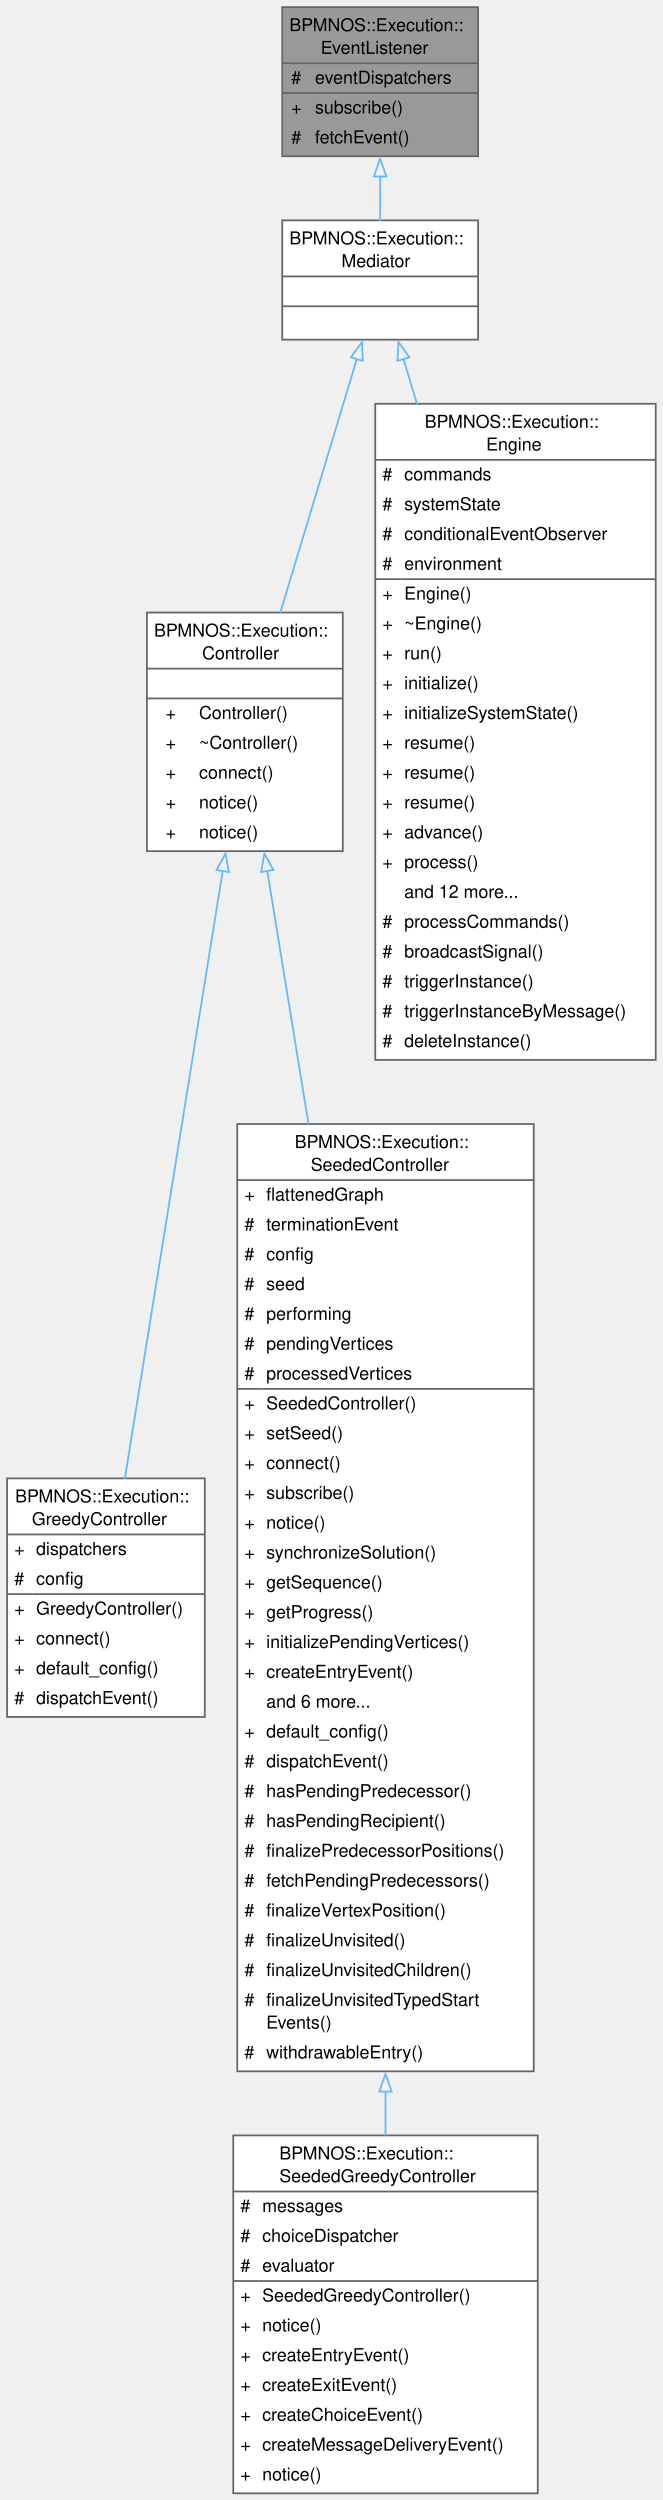
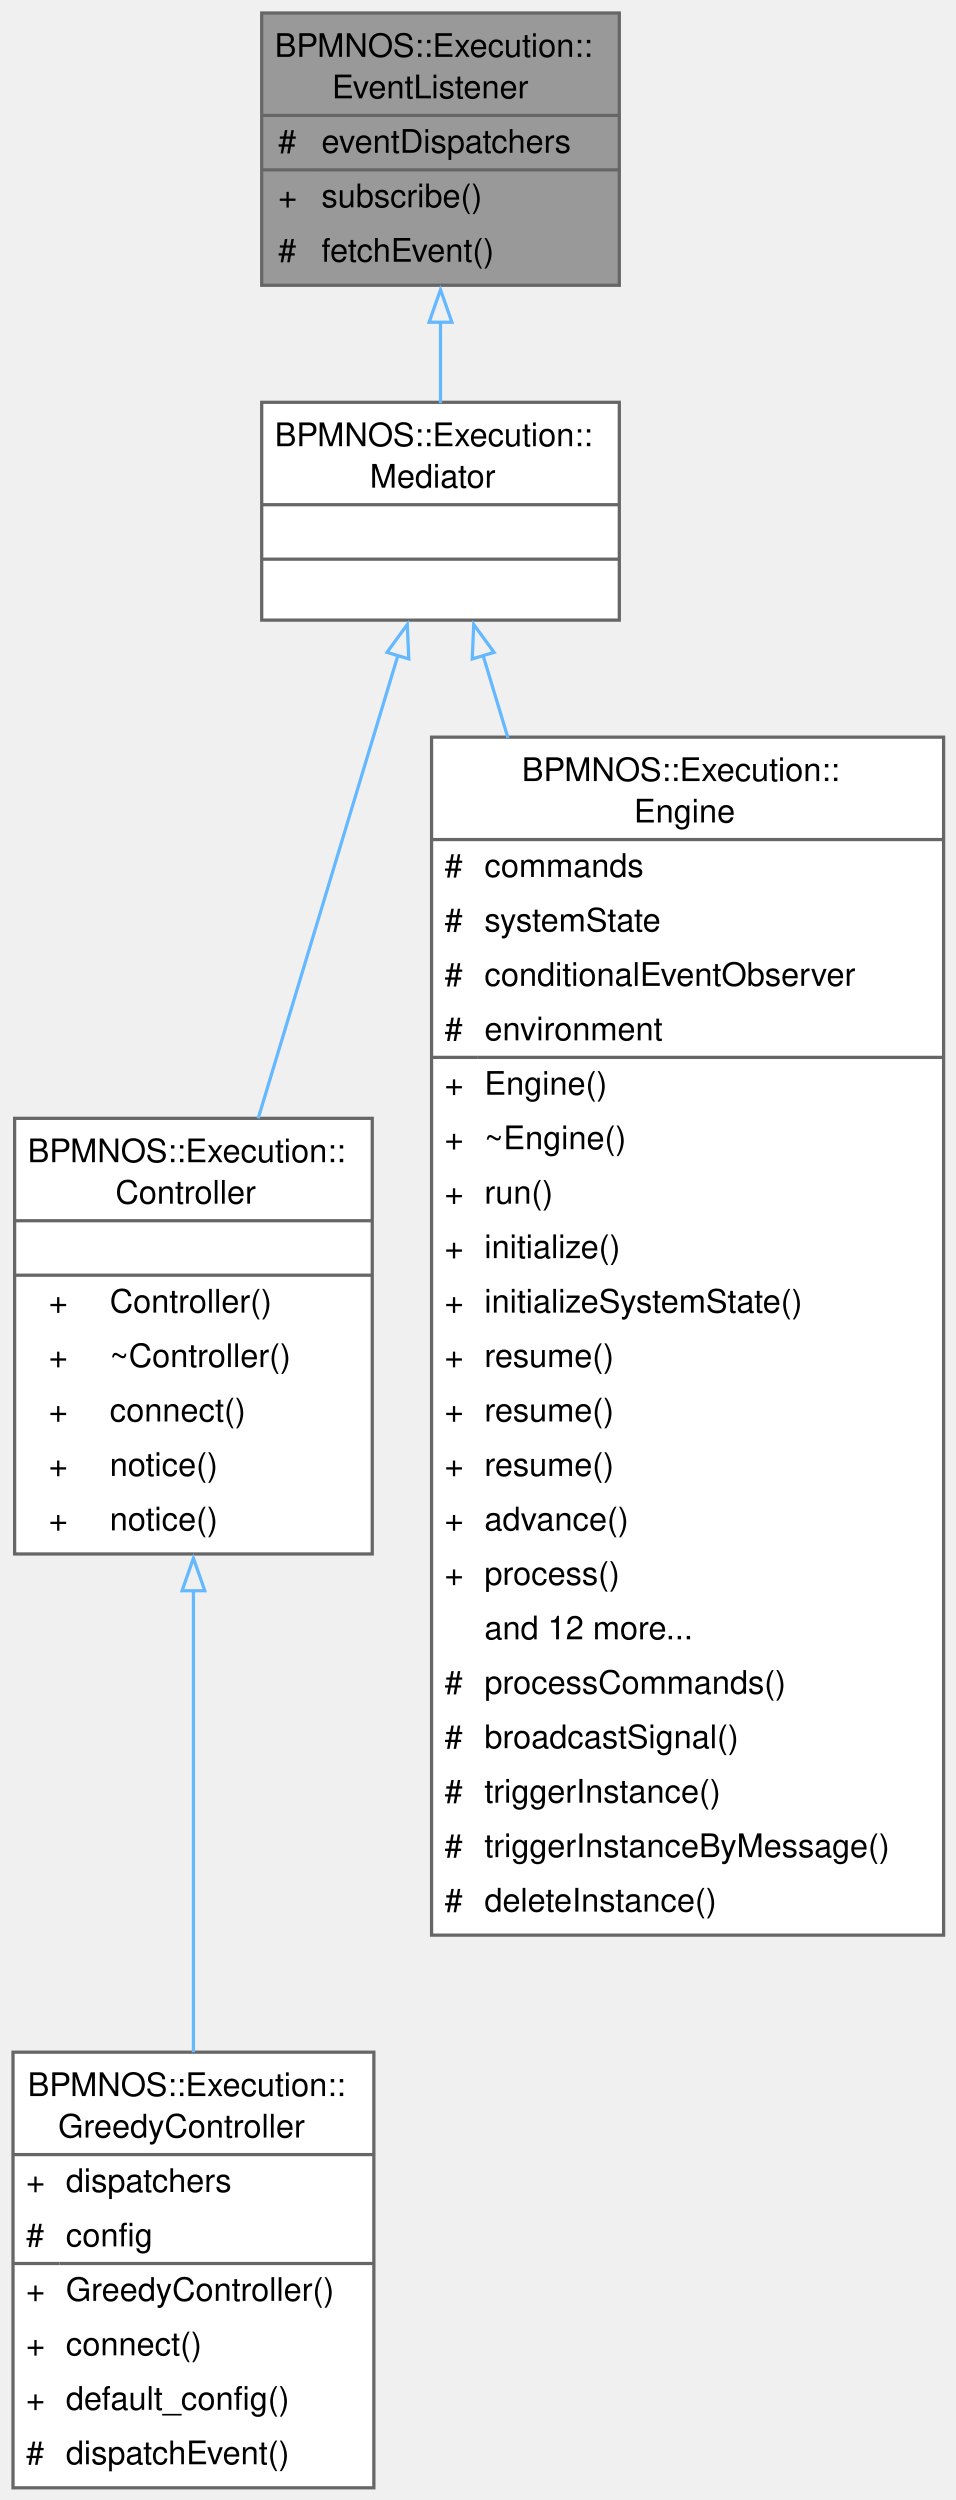
- <svg xmlns="http://www.w3.org/2000/svg" xmlns:xlink="http://www.w3.org/1999/xlink" width="372pt" height="1404pt" viewBox="0.00 0.00 372.00 1404.00">
-   <g id="graph0" class="graph" transform="scale(1 1) rotate(0) translate(4 1400.25)">
+ <svg xmlns="http://www.w3.org/2000/svg" xmlns:xlink="http://www.w3.org/1999/xlink" width="294pt" height="769pt" viewBox="0.00 0.00 294.00 769.00">
+   <g id="graph0" class="graph" transform="scale(1 1) rotate(0) translate(4 765.25)">
    <g id="Node000001" class="node">
      <g id="a_Node000001">
        <a xlink:title=" ">
-           <polygon fill="#999999" stroke="none" points="264.5,-1396.25 154.5,-1396.25 154.5,-1312.5 264.5,-1312.5 264.5,-1396.25" />
-           <text xml:space="preserve" text-anchor="start" x="158.5" y="-1382.75" font-family="Helvetica,sans-Serif" font-size="10.00">BPMNOS::Execution::</text>
-           <text xml:space="preserve" text-anchor="start" x="176.12" y="-1370" font-family="Helvetica,sans-Serif" font-size="10.00">EventListener</text>
-           <text xml:space="preserve" text-anchor="start" x="159.56" y="-1353.25" font-family="Helvetica,sans-Serif" font-size="10.00">#</text>
-           <text xml:space="preserve" text-anchor="start" x="172.88" y="-1353.25" font-family="Helvetica,sans-Serif" font-size="10.00">eventDispatchers</text>
-           <text xml:space="preserve" text-anchor="start" x="159.56" y="-1336.5" font-family="Helvetica,sans-Serif" font-size="10.00">+</text>
-           <text xml:space="preserve" text-anchor="start" x="172.88" y="-1336.5" font-family="Helvetica,sans-Serif" font-size="10.00">subscribe()</text>
-           <text xml:space="preserve" text-anchor="start" x="159.56" y="-1319.75" font-family="Helvetica,sans-Serif" font-size="10.00">#</text>
-           <text xml:space="preserve" text-anchor="start" x="172.88" y="-1319.75" font-family="Helvetica,sans-Serif" font-size="10.00">fetchEvent()</text>
-           <polygon fill="#666666" stroke="#666666" points="154.5,-1364.75 154.5,-1364.75 264.5,-1364.75 264.5,-1364.75 154.5,-1364.75" />
-           <polygon fill="#666666" stroke="#666666" points="154.5,-1348 154.5,-1348 170.88,-1348 170.88,-1348 154.5,-1348" />
-           <polygon fill="#666666" stroke="#666666" points="170.88,-1348 170.88,-1348 264.5,-1348 264.5,-1348 170.88,-1348" />
-           <polygon fill="none" stroke="#666666" points="154.5,-1312.5 154.5,-1396.25 264.5,-1396.25 264.5,-1312.5 154.5,-1312.5" />
+           <polygon fill="#999999" stroke="none" points="186.5,-761.25 76.5,-761.25 76.5,-677.5 186.5,-677.5 186.5,-761.25" />
+           <text xml:space="preserve" text-anchor="start" x="80.5" y="-747.75" font-family="Helvetica,sans-Serif" font-size="10.00">BPMNOS::Execution::</text>
+           <text xml:space="preserve" text-anchor="start" x="98.12" y="-735" font-family="Helvetica,sans-Serif" font-size="10.00">EventListener</text>
+           <text xml:space="preserve" text-anchor="start" x="81.56" y="-718.25" font-family="Helvetica,sans-Serif" font-size="10.00">#</text>
+           <text xml:space="preserve" text-anchor="start" x="94.88" y="-718.25" font-family="Helvetica,sans-Serif" font-size="10.00">eventDispatchers</text>
+           <text xml:space="preserve" text-anchor="start" x="81.56" y="-701.5" font-family="Helvetica,sans-Serif" font-size="10.00">+</text>
+           <text xml:space="preserve" text-anchor="start" x="94.88" y="-701.5" font-family="Helvetica,sans-Serif" font-size="10.00">subscribe()</text>
+           <text xml:space="preserve" text-anchor="start" x="81.56" y="-684.75" font-family="Helvetica,sans-Serif" font-size="10.00">#</text>
+           <text xml:space="preserve" text-anchor="start" x="94.88" y="-684.75" font-family="Helvetica,sans-Serif" font-size="10.00">fetchEvent()</text>
+           <polygon fill="#666666" stroke="#666666" points="76.5,-729.75 76.5,-729.75 186.5,-729.75 186.5,-729.75 76.5,-729.75" />
+           <polygon fill="#666666" stroke="#666666" points="76.5,-713 76.5,-713 92.88,-713 92.88,-713 76.5,-713" />
+           <polygon fill="#666666" stroke="#666666" points="92.88,-713 92.88,-713 186.5,-713 186.5,-713 92.88,-713" />
+           <polygon fill="none" stroke="#666666" points="76.5,-677.5 76.5,-761.25 186.5,-761.25 186.5,-677.5 76.5,-677.5" />
        </a>
      </g>
    </g>
    <g id="Node000002" class="node">
      <g id="a_Node000002">
        <a xlink:href="structBPMNOS_1_1Execution_1_1Mediator.html" target="_top" xlink:title="Represents an abstract base class for a class that is an event listener and notifier.">
-           <polygon fill="white" stroke="none" points="264.5,-1276.5 154.5,-1276.5 154.5,-1209.5 264.5,-1209.5 264.5,-1276.5" />
-           <text xml:space="preserve" text-anchor="start" x="158.5" y="-1263" font-family="Helvetica,sans-Serif" font-size="10.00">BPMNOS::Execution::</text>
-           <text xml:space="preserve" text-anchor="start" x="187.75" y="-1250.25" font-family="Helvetica,sans-Serif" font-size="10.00">Mediator</text>
-           <text xml:space="preserve" text-anchor="start" x="208" y="-1233.5" font-family="Helvetica,sans-Serif" font-size="10.00"> </text>
-           <text xml:space="preserve" text-anchor="start" x="208" y="-1216.75" font-family="Helvetica,sans-Serif" font-size="10.00"> </text>
-           <polygon fill="#666666" stroke="#666666" points="154.5,-1245 154.5,-1245 264.5,-1245 264.5,-1245 154.5,-1245" />
-           <polygon fill="#666666" stroke="#666666" points="154.5,-1228.25 154.5,-1228.25 264.5,-1228.25 264.5,-1228.25 154.5,-1228.25" />
-           <polygon fill="none" stroke="#666666" points="154.5,-1209.5 154.5,-1276.5 264.5,-1276.5 264.5,-1209.5 154.5,-1209.5" />
+           <polygon fill="white" stroke="none" points="186.5,-641.5 76.5,-641.5 76.5,-574.5 186.5,-574.5 186.5,-641.5" />
+           <text xml:space="preserve" text-anchor="start" x="80.5" y="-628" font-family="Helvetica,sans-Serif" font-size="10.00">BPMNOS::Execution::</text>
+           <text xml:space="preserve" text-anchor="start" x="109.75" y="-615.25" font-family="Helvetica,sans-Serif" font-size="10.00">Mediator</text>
+           <text xml:space="preserve" text-anchor="start" x="130" y="-598.5" font-family="Helvetica,sans-Serif" font-size="10.00"> </text>
+           <text xml:space="preserve" text-anchor="start" x="130" y="-581.75" font-family="Helvetica,sans-Serif" font-size="10.00"> </text>
+           <polygon fill="#666666" stroke="#666666" points="76.5,-610 76.5,-610 186.5,-610 186.5,-610 76.5,-610" />
+           <polygon fill="#666666" stroke="#666666" points="76.5,-593.25 76.5,-593.25 186.5,-593.25 186.5,-593.25 76.5,-593.25" />
+           <polygon fill="none" stroke="#666666" points="76.5,-574.5 76.5,-641.5 186.5,-641.5 186.5,-574.5 76.5,-574.5" />
        </a>
      </g>
    </g>
    <g id="edge1_Node000001_Node000002" class="edge">
      <g id="a_edge1_Node000001_Node000002">
        <a xlink:title=" ">
-           <path fill="none" stroke="#63b8ff" d="M209.5,-1301.17C209.5,-1292.66 209.5,-1284.07 209.5,-1276.22" />
-           <polygon fill="none" stroke="#63b8ff" points="206,-1301.13 209.5,-1311.13 213,-1301.13 206,-1301.13" />
+           <path fill="none" stroke="#63b8ff" d="M131.5,-666.17C131.5,-657.66 131.5,-649.07 131.5,-641.22" />
+           <polygon fill="none" stroke="#63b8ff" points="128,-666.13 131.5,-676.13 135,-666.13 128,-666.13" />
        </a>
      </g>
    </g>
    <g id="Node000003" class="node">
      <g id="a_Node000003">
        <a xlink:href="classBPMNOS_1_1Execution_1_1Controller.html" target="_top" xlink:title="Base class for an execution controller which dispatches events to the engine and listens to notificat...">
-           <polygon fill="white" stroke="none" points="188.5,-1056.25 78.5,-1056.25 78.5,-922.25 188.5,-922.25 188.5,-1056.25" />
-           <text xml:space="preserve" text-anchor="start" x="82.5" y="-1042.75" font-family="Helvetica,sans-Serif" font-size="10.00">BPMNOS::Execution::</text>
-           <text xml:space="preserve" text-anchor="start" x="109.5" y="-1030" font-family="Helvetica,sans-Serif" font-size="10.00">Controller</text>
-           <text xml:space="preserve" text-anchor="start" x="132" y="-1013.25" font-family="Helvetica,sans-Serif" font-size="10.00"> </text>
-           <text xml:space="preserve" text-anchor="start" x="89" y="-996.5" font-family="Helvetica,sans-Serif" font-size="10.00">+</text>
-           <text xml:space="preserve" text-anchor="start" x="107.75" y="-996.5" font-family="Helvetica,sans-Serif" font-size="10.00">Controller()</text>
-           <text xml:space="preserve" text-anchor="start" x="89" y="-979.75" font-family="Helvetica,sans-Serif" font-size="10.00">+</text>
-           <text xml:space="preserve" text-anchor="start" x="107.75" y="-979.75" font-family="Helvetica,sans-Serif" font-size="10.00">~Controller()</text>
-           <text xml:space="preserve" text-anchor="start" x="89" y="-963" font-family="Helvetica,sans-Serif" font-size="10.00">+</text>
-           <text xml:space="preserve" text-anchor="start" x="107.75" y="-963" font-family="Helvetica,sans-Serif" font-size="10.00">connect()</text>
-           <text xml:space="preserve" text-anchor="start" x="89" y="-946.25" font-family="Helvetica,sans-Serif" font-size="10.00">+</text>
-           <text xml:space="preserve" text-anchor="start" x="107.75" y="-946.25" font-family="Helvetica,sans-Serif" font-size="10.00">notice()</text>
-           <text xml:space="preserve" text-anchor="start" x="89" y="-929.5" font-family="Helvetica,sans-Serif" font-size="10.00">+</text>
-           <text xml:space="preserve" text-anchor="start" x="107.75" y="-929.5" font-family="Helvetica,sans-Serif" font-size="10.00">notice()</text>
-           <polygon fill="#666666" stroke="#666666" points="78.5,-1024.75 78.5,-1024.75 188.5,-1024.75 188.5,-1024.75 78.5,-1024.75" />
-           <polygon fill="#666666" stroke="#666666" points="78.5,-1008 78.5,-1008 188.5,-1008 188.5,-1008 78.5,-1008" />
-           <polygon fill="none" stroke="#666666" points="78.5,-922.25 78.5,-1056.25 188.5,-1056.25 188.5,-922.25 78.5,-922.25" />
+           <polygon fill="white" stroke="none" points="110.5,-421.25 0.5,-421.25 0.5,-287.25 110.5,-287.25 110.5,-421.25" />
+           <text xml:space="preserve" text-anchor="start" x="4.5" y="-407.75" font-family="Helvetica,sans-Serif" font-size="10.00">BPMNOS::Execution::</text>
+           <text xml:space="preserve" text-anchor="start" x="31.5" y="-395" font-family="Helvetica,sans-Serif" font-size="10.00">Controller</text>
+           <text xml:space="preserve" text-anchor="start" x="54" y="-378.25" font-family="Helvetica,sans-Serif" font-size="10.00"> </text>
+           <text xml:space="preserve" text-anchor="start" x="11" y="-361.5" font-family="Helvetica,sans-Serif" font-size="10.00">+</text>
+           <text xml:space="preserve" text-anchor="start" x="29.75" y="-361.5" font-family="Helvetica,sans-Serif" font-size="10.00">Controller()</text>
+           <text xml:space="preserve" text-anchor="start" x="11" y="-344.75" font-family="Helvetica,sans-Serif" font-size="10.00">+</text>
+           <text xml:space="preserve" text-anchor="start" x="29.75" y="-344.75" font-family="Helvetica,sans-Serif" font-size="10.00">~Controller()</text>
+           <text xml:space="preserve" text-anchor="start" x="11" y="-328" font-family="Helvetica,sans-Serif" font-size="10.00">+</text>
+           <text xml:space="preserve" text-anchor="start" x="29.75" y="-328" font-family="Helvetica,sans-Serif" font-size="10.00">connect()</text>
+           <text xml:space="preserve" text-anchor="start" x="11" y="-311.25" font-family="Helvetica,sans-Serif" font-size="10.00">+</text>
+           <text xml:space="preserve" text-anchor="start" x="29.75" y="-311.25" font-family="Helvetica,sans-Serif" font-size="10.00">notice()</text>
+           <text xml:space="preserve" text-anchor="start" x="11" y="-294.5" font-family="Helvetica,sans-Serif" font-size="10.00">+</text>
+           <text xml:space="preserve" text-anchor="start" x="29.75" y="-294.5" font-family="Helvetica,sans-Serif" font-size="10.00">notice()</text>
+           <polygon fill="#666666" stroke="#666666" points="0.5,-389.75 0.5,-389.75 110.5,-389.75 110.5,-389.75 0.5,-389.75" />
+           <polygon fill="#666666" stroke="#666666" points="0.5,-373 0.5,-373 110.5,-373 110.5,-373 0.5,-373" />
+           <polygon fill="none" stroke="#666666" points="0.5,-287.25 0.5,-421.25 110.5,-421.25 110.5,-287.25 0.5,-287.25" />
        </a>
      </g>
    </g>
    <g id="edge2_Node000002_Node000003" class="edge">
      <g id="a_edge2_Node000002_Node000003">
        <a xlink:title=" ">
-           <path fill="none" stroke="#63b8ff" d="M196.39,-1198.59C184.56,-1159.4 166.99,-1101.17 153.42,-1056.23" />
-           <polygon fill="none" stroke="#63b8ff" points="193.04,-1199.59 199.28,-1208.15 199.74,-1197.57 193.04,-1199.59" />
+           <path fill="none" stroke="#63b8ff" d="M118.39,-563.59C106.56,-524.4 88.99,-466.17 75.42,-421.23" />
+           <polygon fill="none" stroke="#63b8ff" points="115.04,-564.59 121.28,-573.15 121.74,-562.57 115.04,-564.59" />
        </a>
      </g>
    </g>
-     <g id="Node000007" class="node">
-       <g id="a_Node000007">
+     <g id="Node000005" class="node">
+       <g id="a_Node000005">
        <a xlink:href="classBPMNOS_1_1Execution_1_1Engine.html" target="_top" xlink:title=" ">
-           <polygon fill="white" stroke="none" points="364.25,-1173.5 206.75,-1173.5 206.75,-805 364.25,-805 364.25,-1173.5" />
-           <text xml:space="preserve" text-anchor="start" x="234.5" y="-1160" font-family="Helvetica,sans-Serif" font-size="10.00">BPMNOS::Execution::</text>
-           <text xml:space="preserve" text-anchor="start" x="269" y="-1147.25" font-family="Helvetica,sans-Serif" font-size="10.00">Engine</text>
-           <text xml:space="preserve" text-anchor="start" x="210.75" y="-1130.5" font-family="Helvetica,sans-Serif" font-size="10.00">#</text>
-           <text xml:space="preserve" text-anchor="start" x="223" y="-1130.5" font-family="Helvetica,sans-Serif" font-size="10.00">commands</text>
-           <text xml:space="preserve" text-anchor="start" x="210.75" y="-1113.75" font-family="Helvetica,sans-Serif" font-size="10.00">#</text>
-           <text xml:space="preserve" text-anchor="start" x="223" y="-1113.75" font-family="Helvetica,sans-Serif" font-size="10.00">systemState</text>
-           <text xml:space="preserve" text-anchor="start" x="210.75" y="-1097" font-family="Helvetica,sans-Serif" font-size="10.00">#</text>
-           <text xml:space="preserve" text-anchor="start" x="223" y="-1097" font-family="Helvetica,sans-Serif" font-size="10.00">conditionalEventObserver</text>
-           <text xml:space="preserve" text-anchor="start" x="210.75" y="-1080.25" font-family="Helvetica,sans-Serif" font-size="10.00">#</text>
-           <text xml:space="preserve" text-anchor="start" x="223" y="-1080.25" font-family="Helvetica,sans-Serif" font-size="10.00">environment</text>
-           <text xml:space="preserve" text-anchor="start" x="210.75" y="-1063.5" font-family="Helvetica,sans-Serif" font-size="10.00">+</text>
-           <text xml:space="preserve" text-anchor="start" x="223" y="-1063.5" font-family="Helvetica,sans-Serif" font-size="10.00">Engine()</text>
-           <text xml:space="preserve" text-anchor="start" x="210.75" y="-1046.75" font-family="Helvetica,sans-Serif" font-size="10.00">+</text>
-           <text xml:space="preserve" text-anchor="start" x="223" y="-1046.75" font-family="Helvetica,sans-Serif" font-size="10.00">~Engine()</text>
-           <text xml:space="preserve" text-anchor="start" x="210.75" y="-1030" font-family="Helvetica,sans-Serif" font-size="10.00">+</text>
-           <text xml:space="preserve" text-anchor="start" x="223" y="-1030" font-family="Helvetica,sans-Serif" font-size="10.00">run()</text>
-           <text xml:space="preserve" text-anchor="start" x="210.75" y="-1013.25" font-family="Helvetica,sans-Serif" font-size="10.00">+</text>
-           <text xml:space="preserve" text-anchor="start" x="223" y="-1013.25" font-family="Helvetica,sans-Serif" font-size="10.00">initialize()</text>
-           <text xml:space="preserve" text-anchor="start" x="210.75" y="-996.5" font-family="Helvetica,sans-Serif" font-size="10.00">+</text>
-           <text xml:space="preserve" text-anchor="start" x="223" y="-996.5" font-family="Helvetica,sans-Serif" font-size="10.00">initializeSystemState()</text>
-           <text xml:space="preserve" text-anchor="start" x="210.75" y="-979.75" font-family="Helvetica,sans-Serif" font-size="10.00">+</text>
-           <text xml:space="preserve" text-anchor="start" x="223" y="-979.75" font-family="Helvetica,sans-Serif" font-size="10.00">resume()</text>
-           <text xml:space="preserve" text-anchor="start" x="210.75" y="-963" font-family="Helvetica,sans-Serif" font-size="10.00">+</text>
-           <text xml:space="preserve" text-anchor="start" x="223" y="-963" font-family="Helvetica,sans-Serif" font-size="10.00">resume()</text>
-           <text xml:space="preserve" text-anchor="start" x="210.75" y="-946.25" font-family="Helvetica,sans-Serif" font-size="10.00">+</text>
-           <text xml:space="preserve" text-anchor="start" x="223" y="-946.25" font-family="Helvetica,sans-Serif" font-size="10.00">resume()</text>
-           <text xml:space="preserve" text-anchor="start" x="210.75" y="-929.5" font-family="Helvetica,sans-Serif" font-size="10.00">+</text>
-           <text xml:space="preserve" text-anchor="start" x="223" y="-929.5" font-family="Helvetica,sans-Serif" font-size="10.00">advance()</text>
-           <text xml:space="preserve" text-anchor="start" x="210.75" y="-912.75" font-family="Helvetica,sans-Serif" font-size="10.00">+</text>
-           <text xml:space="preserve" text-anchor="start" x="223" y="-912.75" font-family="Helvetica,sans-Serif" font-size="10.00">process()</text>
-           <text xml:space="preserve" text-anchor="start" x="223" y="-896" font-family="Helvetica,sans-Serif" font-size="10.00">and 12 more...</text>
-           <text xml:space="preserve" text-anchor="start" x="210.75" y="-879.25" font-family="Helvetica,sans-Serif" font-size="10.00">#</text>
-           <text xml:space="preserve" text-anchor="start" x="223" y="-879.25" font-family="Helvetica,sans-Serif" font-size="10.00">processCommands()</text>
-           <text xml:space="preserve" text-anchor="start" x="210.75" y="-862.5" font-family="Helvetica,sans-Serif" font-size="10.00">#</text>
-           <text xml:space="preserve" text-anchor="start" x="223" y="-862.5" font-family="Helvetica,sans-Serif" font-size="10.00">broadcastSignal()</text>
-           <text xml:space="preserve" text-anchor="start" x="210.75" y="-845.75" font-family="Helvetica,sans-Serif" font-size="10.00">#</text>
-           <text xml:space="preserve" text-anchor="start" x="223" y="-845.75" font-family="Helvetica,sans-Serif" font-size="10.00">triggerInstance()</text>
-           <text xml:space="preserve" text-anchor="start" x="210.75" y="-829" font-family="Helvetica,sans-Serif" font-size="10.00">#</text>
-           <text xml:space="preserve" text-anchor="start" x="223" y="-829" font-family="Helvetica,sans-Serif" font-size="10.00">triggerInstanceByMessage()</text>
-           <text xml:space="preserve" text-anchor="start" x="210.75" y="-812.25" font-family="Helvetica,sans-Serif" font-size="10.00">#</text>
-           <text xml:space="preserve" text-anchor="start" x="223" y="-812.25" font-family="Helvetica,sans-Serif" font-size="10.00">deleteInstance()</text>
-           <polygon fill="#666666" stroke="#666666" points="206.75,-1142 206.75,-1142 364.25,-1142 364.25,-1142 206.75,-1142" />
-           <polygon fill="#666666" stroke="#666666" points="206.75,-1075 206.75,-1075 221,-1075 221,-1075 206.75,-1075" />
-           <polygon fill="#666666" stroke="#666666" points="221,-1075 221,-1075 364.25,-1075 364.25,-1075 221,-1075" />
-           <polygon fill="none" stroke="#666666" points="206.75,-805 206.75,-1173.5 364.25,-1173.5 364.25,-805 206.75,-805" />
+           <polygon fill="white" stroke="none" points="286.25,-538.5 128.75,-538.5 128.75,-170 286.25,-170 286.25,-538.5" />
+           <text xml:space="preserve" text-anchor="start" x="156.5" y="-525" font-family="Helvetica,sans-Serif" font-size="10.00">BPMNOS::Execution::</text>
+           <text xml:space="preserve" text-anchor="start" x="191" y="-512.25" font-family="Helvetica,sans-Serif" font-size="10.00">Engine</text>
+           <text xml:space="preserve" text-anchor="start" x="132.75" y="-495.5" font-family="Helvetica,sans-Serif" font-size="10.00">#</text>
+           <text xml:space="preserve" text-anchor="start" x="145" y="-495.5" font-family="Helvetica,sans-Serif" font-size="10.00">commands</text>
+           <text xml:space="preserve" text-anchor="start" x="132.75" y="-478.75" font-family="Helvetica,sans-Serif" font-size="10.00">#</text>
+           <text xml:space="preserve" text-anchor="start" x="145" y="-478.75" font-family="Helvetica,sans-Serif" font-size="10.00">systemState</text>
+           <text xml:space="preserve" text-anchor="start" x="132.75" y="-462" font-family="Helvetica,sans-Serif" font-size="10.00">#</text>
+           <text xml:space="preserve" text-anchor="start" x="145" y="-462" font-family="Helvetica,sans-Serif" font-size="10.00">conditionalEventObserver</text>
+           <text xml:space="preserve" text-anchor="start" x="132.75" y="-445.25" font-family="Helvetica,sans-Serif" font-size="10.00">#</text>
+           <text xml:space="preserve" text-anchor="start" x="145" y="-445.25" font-family="Helvetica,sans-Serif" font-size="10.00">environment</text>
+           <text xml:space="preserve" text-anchor="start" x="132.75" y="-428.5" font-family="Helvetica,sans-Serif" font-size="10.00">+</text>
+           <text xml:space="preserve" text-anchor="start" x="145" y="-428.5" font-family="Helvetica,sans-Serif" font-size="10.00">Engine()</text>
+           <text xml:space="preserve" text-anchor="start" x="132.75" y="-411.75" font-family="Helvetica,sans-Serif" font-size="10.00">+</text>
+           <text xml:space="preserve" text-anchor="start" x="145" y="-411.75" font-family="Helvetica,sans-Serif" font-size="10.00">~Engine()</text>
+           <text xml:space="preserve" text-anchor="start" x="132.75" y="-395" font-family="Helvetica,sans-Serif" font-size="10.00">+</text>
+           <text xml:space="preserve" text-anchor="start" x="145" y="-395" font-family="Helvetica,sans-Serif" font-size="10.00">run()</text>
+           <text xml:space="preserve" text-anchor="start" x="132.75" y="-378.25" font-family="Helvetica,sans-Serif" font-size="10.00">+</text>
+           <text xml:space="preserve" text-anchor="start" x="145" y="-378.25" font-family="Helvetica,sans-Serif" font-size="10.00">initialize()</text>
+           <text xml:space="preserve" text-anchor="start" x="132.75" y="-361.5" font-family="Helvetica,sans-Serif" font-size="10.00">+</text>
+           <text xml:space="preserve" text-anchor="start" x="145" y="-361.5" font-family="Helvetica,sans-Serif" font-size="10.00">initializeSystemState()</text>
+           <text xml:space="preserve" text-anchor="start" x="132.75" y="-344.75" font-family="Helvetica,sans-Serif" font-size="10.00">+</text>
+           <text xml:space="preserve" text-anchor="start" x="145" y="-344.75" font-family="Helvetica,sans-Serif" font-size="10.00">resume()</text>
+           <text xml:space="preserve" text-anchor="start" x="132.75" y="-328" font-family="Helvetica,sans-Serif" font-size="10.00">+</text>
+           <text xml:space="preserve" text-anchor="start" x="145" y="-328" font-family="Helvetica,sans-Serif" font-size="10.00">resume()</text>
+           <text xml:space="preserve" text-anchor="start" x="132.75" y="-311.25" font-family="Helvetica,sans-Serif" font-size="10.00">+</text>
+           <text xml:space="preserve" text-anchor="start" x="145" y="-311.25" font-family="Helvetica,sans-Serif" font-size="10.00">resume()</text>
+           <text xml:space="preserve" text-anchor="start" x="132.75" y="-294.5" font-family="Helvetica,sans-Serif" font-size="10.00">+</text>
+           <text xml:space="preserve" text-anchor="start" x="145" y="-294.5" font-family="Helvetica,sans-Serif" font-size="10.00">advance()</text>
+           <text xml:space="preserve" text-anchor="start" x="132.75" y="-277.75" font-family="Helvetica,sans-Serif" font-size="10.00">+</text>
+           <text xml:space="preserve" text-anchor="start" x="145" y="-277.75" font-family="Helvetica,sans-Serif" font-size="10.00">process()</text>
+           <text xml:space="preserve" text-anchor="start" x="145" y="-261" font-family="Helvetica,sans-Serif" font-size="10.00">and 12 more...</text>
+           <text xml:space="preserve" text-anchor="start" x="132.75" y="-244.25" font-family="Helvetica,sans-Serif" font-size="10.00">#</text>
+           <text xml:space="preserve" text-anchor="start" x="145" y="-244.25" font-family="Helvetica,sans-Serif" font-size="10.00">processCommands()</text>
+           <text xml:space="preserve" text-anchor="start" x="132.75" y="-227.5" font-family="Helvetica,sans-Serif" font-size="10.00">#</text>
+           <text xml:space="preserve" text-anchor="start" x="145" y="-227.5" font-family="Helvetica,sans-Serif" font-size="10.00">broadcastSignal()</text>
+           <text xml:space="preserve" text-anchor="start" x="132.75" y="-210.75" font-family="Helvetica,sans-Serif" font-size="10.00">#</text>
+           <text xml:space="preserve" text-anchor="start" x="145" y="-210.75" font-family="Helvetica,sans-Serif" font-size="10.00">triggerInstance()</text>
+           <text xml:space="preserve" text-anchor="start" x="132.75" y="-194" font-family="Helvetica,sans-Serif" font-size="10.00">#</text>
+           <text xml:space="preserve" text-anchor="start" x="145" y="-194" font-family="Helvetica,sans-Serif" font-size="10.00">triggerInstanceByMessage()</text>
+           <text xml:space="preserve" text-anchor="start" x="132.75" y="-177.25" font-family="Helvetica,sans-Serif" font-size="10.00">#</text>
+           <text xml:space="preserve" text-anchor="start" x="145" y="-177.25" font-family="Helvetica,sans-Serif" font-size="10.00">deleteInstance()</text>
+           <polygon fill="#666666" stroke="#666666" points="128.75,-507 128.75,-507 286.25,-507 286.25,-507 128.75,-507" />
+           <polygon fill="#666666" stroke="#666666" points="128.75,-440 128.75,-440 143,-440 143,-440 128.75,-440" />
+           <polygon fill="#666666" stroke="#666666" points="143,-440 143,-440 286.25,-440 286.25,-440 143,-440" />
+           <polygon fill="none" stroke="#666666" points="128.75,-170 128.75,-538.5 286.25,-538.5 286.25,-170 128.75,-170" />
        </a>
      </g>
    </g>
-     <g id="edge6_Node000002_Node000007" class="edge">
-       <g id="a_edge6_Node000002_Node000007">
+     <g id="edge4_Node000002_Node000005" class="edge">
+       <g id="a_edge4_Node000002_Node000005">
        <a xlink:title=" ">
-           <path fill="none" stroke="#63b8ff" d="M222.56,-1198.74C224.92,-1190.93 227.5,-1182.37 230.24,-1173.3" />
-           <polygon fill="none" stroke="#63b8ff" points="219.26,-1197.57 219.72,-1208.15 225.96,-1199.59 219.26,-1197.57" />
+           <path fill="none" stroke="#63b8ff" d="M144.56,-563.74C146.92,-555.93 149.5,-547.37 152.24,-538.3" />
+           <polygon fill="none" stroke="#63b8ff" points="141.26,-562.57 141.72,-573.15 147.96,-564.59 141.26,-562.57" />
        </a>
      </g>
    </g>
    <g id="Node000004" class="node">
      <g id="a_Node000004">
        <a xlink:href="classBPMNOS_1_1Execution_1_1GreedyController.html" target="_top" xlink:title="A controller dispatching the first feasible decision in priority order.">
-           <polygon fill="white" stroke="none" points="111,-570 0,-570 0,-436 111,-436 111,-570" />
-           <text xml:space="preserve" text-anchor="start" x="4.5" y="-556.5" font-family="Helvetica,sans-Serif" font-size="10.00">BPMNOS::Execution::</text>
-           <text xml:space="preserve" text-anchor="start" x="13.88" y="-543.75" font-family="Helvetica,sans-Serif" font-size="10.00">GreedyController</text>
-           <text xml:space="preserve" text-anchor="start" x="4" y="-527" font-family="Helvetica,sans-Serif" font-size="10.00">+</text>
-           <text xml:space="preserve" text-anchor="start" x="16.25" y="-527" font-family="Helvetica,sans-Serif" font-size="10.00">dispatchers</text>
-           <text xml:space="preserve" text-anchor="start" x="4" y="-510.25" font-family="Helvetica,sans-Serif" font-size="10.00">#</text>
-           <text xml:space="preserve" text-anchor="start" x="16.25" y="-510.25" font-family="Helvetica,sans-Serif" font-size="10.00">config</text>
-           <text xml:space="preserve" text-anchor="start" x="4" y="-493.5" font-family="Helvetica,sans-Serif" font-size="10.00">+</text>
-           <text xml:space="preserve" text-anchor="start" x="16.25" y="-493.5" font-family="Helvetica,sans-Serif" font-size="10.00">GreedyController()</text>
-           <text xml:space="preserve" text-anchor="start" x="4" y="-476.75" font-family="Helvetica,sans-Serif" font-size="10.00">+</text>
-           <text xml:space="preserve" text-anchor="start" x="16.25" y="-476.75" font-family="Helvetica,sans-Serif" font-size="10.00">connect()</text>
-           <text xml:space="preserve" text-anchor="start" x="4" y="-460" font-family="Helvetica,sans-Serif" font-size="10.00">+</text>
-           <text xml:space="preserve" text-anchor="start" x="16.25" y="-460" font-family="Helvetica,sans-Serif" font-size="10.00">default_config()</text>
-           <text xml:space="preserve" text-anchor="start" x="4" y="-443.25" font-family="Helvetica,sans-Serif" font-size="10.00">#</text>
-           <text xml:space="preserve" text-anchor="start" x="16.25" y="-443.25" font-family="Helvetica,sans-Serif" font-size="10.00">dispatchEvent()</text>
-           <polygon fill="#666666" stroke="#666666" points="0,-538.5 0,-538.5 111,-538.5 111,-538.5 0,-538.5" />
-           <polygon fill="#666666" stroke="#666666" points="0,-505 0,-505 14.25,-505 14.25,-505 0,-505" />
-           <polygon fill="#666666" stroke="#666666" points="14.25,-505 14.25,-505 111,-505 111,-505 14.25,-505" />
-           <polygon fill="none" stroke="#666666" points="0,-436 0,-570 111,-570 111,-436 0,-436" />
+           <polygon fill="white" stroke="none" points="111,-134 0,-134 0,0 111,0 111,-134" />
+           <text xml:space="preserve" text-anchor="start" x="4.5" y="-120.5" font-family="Helvetica,sans-Serif" font-size="10.00">BPMNOS::Execution::</text>
+           <text xml:space="preserve" text-anchor="start" x="13.88" y="-107.75" font-family="Helvetica,sans-Serif" font-size="10.00">GreedyController</text>
+           <text xml:space="preserve" text-anchor="start" x="4" y="-91" font-family="Helvetica,sans-Serif" font-size="10.00">+</text>
+           <text xml:space="preserve" text-anchor="start" x="16.25" y="-91" font-family="Helvetica,sans-Serif" font-size="10.00">dispatchers</text>
+           <text xml:space="preserve" text-anchor="start" x="4" y="-74.25" font-family="Helvetica,sans-Serif" font-size="10.00">#</text>
+           <text xml:space="preserve" text-anchor="start" x="16.25" y="-74.25" font-family="Helvetica,sans-Serif" font-size="10.00">config</text>
+           <text xml:space="preserve" text-anchor="start" x="4" y="-57.5" font-family="Helvetica,sans-Serif" font-size="10.00">+</text>
+           <text xml:space="preserve" text-anchor="start" x="16.25" y="-57.5" font-family="Helvetica,sans-Serif" font-size="10.00">GreedyController()</text>
+           <text xml:space="preserve" text-anchor="start" x="4" y="-40.75" font-family="Helvetica,sans-Serif" font-size="10.00">+</text>
+           <text xml:space="preserve" text-anchor="start" x="16.25" y="-40.75" font-family="Helvetica,sans-Serif" font-size="10.00">connect()</text>
+           <text xml:space="preserve" text-anchor="start" x="4" y="-24" font-family="Helvetica,sans-Serif" font-size="10.00">+</text>
+           <text xml:space="preserve" text-anchor="start" x="16.25" y="-24" font-family="Helvetica,sans-Serif" font-size="10.00">default_config()</text>
+           <text xml:space="preserve" text-anchor="start" x="4" y="-7.25" font-family="Helvetica,sans-Serif" font-size="10.00">#</text>
+           <text xml:space="preserve" text-anchor="start" x="16.25" y="-7.25" font-family="Helvetica,sans-Serif" font-size="10.00">dispatchEvent()</text>
+           <polygon fill="#666666" stroke="#666666" points="0,-102.5 0,-102.5 111,-102.5 111,-102.5 0,-102.5" />
+           <polygon fill="#666666" stroke="#666666" points="0,-69 0,-69 14.25,-69 14.25,-69 0,-69" />
+           <polygon fill="#666666" stroke="#666666" points="14.25,-69 14.25,-69 111,-69 111,-69 14.25,-69" />
+           <polygon fill="none" stroke="#666666" points="0,0 0,-134 111,-134 111,0 0,0" />
        </a>
      </g>
    </g>
    <g id="edge3_Node000003_Node000004" class="edge">
      <g id="a_edge3_Node000003_Node000004">
        <a xlink:title=" ">
-           <path fill="none" stroke="#63b8ff" d="M121.1,-911.25C105.9,-816.87 80.39,-658.56 66.08,-569.67" />
-           <polygon fill="none" stroke="#63b8ff" points="117.61,-911.63 122.66,-920.94 124.52,-910.51 117.61,-911.63" />
-         </a>
-       </g>
-     </g>
-     <g id="Node000005" class="node">
-       <g id="a_Node000005">
-         <a xlink:href="classBPMNOS_1_1Execution_1_1SeededController.html" target="_top" xlink:title="Controller replaying decisions in the order prescribed by a seed.">
-           <polygon fill="white" stroke="none" points="295.75,-769 129.25,-769 129.25,-237 295.75,-237 295.75,-769" />
-           <text xml:space="preserve" text-anchor="start" x="161.5" y="-755.5" font-family="Helvetica,sans-Serif" font-size="10.00">BPMNOS::Execution::</text>
-           <text xml:space="preserve" text-anchor="start" x="170.5" y="-742.75" font-family="Helvetica,sans-Serif" font-size="10.00">SeededController</text>
-           <text xml:space="preserve" text-anchor="start" x="133.25" y="-726" font-family="Helvetica,sans-Serif" font-size="10.00">+</text>
-           <text xml:space="preserve" text-anchor="start" x="145.5" y="-726" font-family="Helvetica,sans-Serif" font-size="10.00">flattenedGraph</text>
-           <text xml:space="preserve" text-anchor="start" x="133.25" y="-709.25" font-family="Helvetica,sans-Serif" font-size="10.00">#</text>
-           <text xml:space="preserve" text-anchor="start" x="145.5" y="-709.25" font-family="Helvetica,sans-Serif" font-size="10.00">terminationEvent</text>
-           <text xml:space="preserve" text-anchor="start" x="133.25" y="-692.5" font-family="Helvetica,sans-Serif" font-size="10.00">#</text>
-           <text xml:space="preserve" text-anchor="start" x="145.5" y="-692.5" font-family="Helvetica,sans-Serif" font-size="10.00">config</text>
-           <text xml:space="preserve" text-anchor="start" x="133.25" y="-675.75" font-family="Helvetica,sans-Serif" font-size="10.00">#</text>
-           <text xml:space="preserve" text-anchor="start" x="145.5" y="-675.75" font-family="Helvetica,sans-Serif" font-size="10.00">seed</text>
-           <text xml:space="preserve" text-anchor="start" x="133.25" y="-659" font-family="Helvetica,sans-Serif" font-size="10.00">#</text>
-           <text xml:space="preserve" text-anchor="start" x="145.5" y="-659" font-family="Helvetica,sans-Serif" font-size="10.00">performing</text>
-           <text xml:space="preserve" text-anchor="start" x="133.25" y="-642.25" font-family="Helvetica,sans-Serif" font-size="10.00">#</text>
-           <text xml:space="preserve" text-anchor="start" x="145.5" y="-642.25" font-family="Helvetica,sans-Serif" font-size="10.00">pendingVertices</text>
-           <text xml:space="preserve" text-anchor="start" x="133.25" y="-625.5" font-family="Helvetica,sans-Serif" font-size="10.00">#</text>
-           <text xml:space="preserve" text-anchor="start" x="145.5" y="-625.5" font-family="Helvetica,sans-Serif" font-size="10.00">processedVertices</text>
-           <text xml:space="preserve" text-anchor="start" x="133.25" y="-608.75" font-family="Helvetica,sans-Serif" font-size="10.00">+</text>
-           <text xml:space="preserve" text-anchor="start" x="145.5" y="-608.75" font-family="Helvetica,sans-Serif" font-size="10.00">SeededController()</text>
-           <text xml:space="preserve" text-anchor="start" x="133.25" y="-592" font-family="Helvetica,sans-Serif" font-size="10.00">+</text>
-           <text xml:space="preserve" text-anchor="start" x="145.5" y="-592" font-family="Helvetica,sans-Serif" font-size="10.00">setSeed()</text>
-           <text xml:space="preserve" text-anchor="start" x="133.25" y="-575.25" font-family="Helvetica,sans-Serif" font-size="10.00">+</text>
-           <text xml:space="preserve" text-anchor="start" x="145.5" y="-575.25" font-family="Helvetica,sans-Serif" font-size="10.00">connect()</text>
-           <text xml:space="preserve" text-anchor="start" x="133.25" y="-558.5" font-family="Helvetica,sans-Serif" font-size="10.00">+</text>
-           <text xml:space="preserve" text-anchor="start" x="145.5" y="-558.5" font-family="Helvetica,sans-Serif" font-size="10.00">subscribe()</text>
-           <text xml:space="preserve" text-anchor="start" x="133.25" y="-541.75" font-family="Helvetica,sans-Serif" font-size="10.00">+</text>
-           <text xml:space="preserve" text-anchor="start" x="145.5" y="-541.75" font-family="Helvetica,sans-Serif" font-size="10.00">notice()</text>
-           <text xml:space="preserve" text-anchor="start" x="133.25" y="-525" font-family="Helvetica,sans-Serif" font-size="10.00">+</text>
-           <text xml:space="preserve" text-anchor="start" x="145.5" y="-525" font-family="Helvetica,sans-Serif" font-size="10.00">synchronizeSolution()</text>
-           <text xml:space="preserve" text-anchor="start" x="133.25" y="-508.25" font-family="Helvetica,sans-Serif" font-size="10.00">+</text>
-           <text xml:space="preserve" text-anchor="start" x="145.5" y="-508.25" font-family="Helvetica,sans-Serif" font-size="10.00">getSequence()</text>
-           <text xml:space="preserve" text-anchor="start" x="133.25" y="-491.5" font-family="Helvetica,sans-Serif" font-size="10.00">+</text>
-           <text xml:space="preserve" text-anchor="start" x="145.5" y="-491.5" font-family="Helvetica,sans-Serif" font-size="10.00">getProgress()</text>
-           <text xml:space="preserve" text-anchor="start" x="133.25" y="-474.75" font-family="Helvetica,sans-Serif" font-size="10.00">+</text>
-           <text xml:space="preserve" text-anchor="start" x="145.5" y="-474.75" font-family="Helvetica,sans-Serif" font-size="10.00">initializePendingVertices()</text>
-           <text xml:space="preserve" text-anchor="start" x="133.25" y="-458" font-family="Helvetica,sans-Serif" font-size="10.00">+</text>
-           <text xml:space="preserve" text-anchor="start" x="145.5" y="-458" font-family="Helvetica,sans-Serif" font-size="10.00">createEntryEvent()</text>
-           <text xml:space="preserve" text-anchor="start" x="145.5" y="-441.25" font-family="Helvetica,sans-Serif" font-size="10.00">and 6 more...</text>
-           <text xml:space="preserve" text-anchor="start" x="133.25" y="-424.5" font-family="Helvetica,sans-Serif" font-size="10.00">+</text>
-           <text xml:space="preserve" text-anchor="start" x="145.5" y="-424.5" font-family="Helvetica,sans-Serif" font-size="10.00">default_config()</text>
-           <text xml:space="preserve" text-anchor="start" x="133.25" y="-407.75" font-family="Helvetica,sans-Serif" font-size="10.00">#</text>
-           <text xml:space="preserve" text-anchor="start" x="145.5" y="-407.75" font-family="Helvetica,sans-Serif" font-size="10.00">dispatchEvent()</text>
-           <text xml:space="preserve" text-anchor="start" x="133.25" y="-391" font-family="Helvetica,sans-Serif" font-size="10.00">#</text>
-           <text xml:space="preserve" text-anchor="start" x="145.5" y="-391" font-family="Helvetica,sans-Serif" font-size="10.00">hasPendingPredecessor()</text>
-           <text xml:space="preserve" text-anchor="start" x="133.25" y="-374.25" font-family="Helvetica,sans-Serif" font-size="10.00">#</text>
-           <text xml:space="preserve" text-anchor="start" x="145.5" y="-374.25" font-family="Helvetica,sans-Serif" font-size="10.00">hasPendingRecipient()</text>
-           <text xml:space="preserve" text-anchor="start" x="133.25" y="-357.5" font-family="Helvetica,sans-Serif" font-size="10.00">#</text>
-           <text xml:space="preserve" text-anchor="start" x="145.5" y="-357.5" font-family="Helvetica,sans-Serif" font-size="10.00">finalizePredecessorPositions()</text>
-           <text xml:space="preserve" text-anchor="start" x="133.25" y="-340.75" font-family="Helvetica,sans-Serif" font-size="10.00">#</text>
-           <text xml:space="preserve" text-anchor="start" x="145.5" y="-340.75" font-family="Helvetica,sans-Serif" font-size="10.00">fetchPendingPredecessors()</text>
-           <text xml:space="preserve" text-anchor="start" x="133.25" y="-324" font-family="Helvetica,sans-Serif" font-size="10.00">#</text>
-           <text xml:space="preserve" text-anchor="start" x="145.5" y="-324" font-family="Helvetica,sans-Serif" font-size="10.00">finalizeVertexPosition()</text>
-           <text xml:space="preserve" text-anchor="start" x="133.25" y="-307.25" font-family="Helvetica,sans-Serif" font-size="10.00">#</text>
-           <text xml:space="preserve" text-anchor="start" x="145.5" y="-307.25" font-family="Helvetica,sans-Serif" font-size="10.00">finalizeUnvisited()</text>
-           <text xml:space="preserve" text-anchor="start" x="133.25" y="-290.5" font-family="Helvetica,sans-Serif" font-size="10.00">#</text>
-           <text xml:space="preserve" text-anchor="start" x="145.5" y="-290.5" font-family="Helvetica,sans-Serif" font-size="10.00">finalizeUnvisitedChildren()</text>
-           <text xml:space="preserve" text-anchor="start" x="133.25" y="-273.75" font-family="Helvetica,sans-Serif" font-size="10.00">#</text>
-           <text xml:space="preserve" text-anchor="start" x="145.5" y="-273.75" font-family="Helvetica,sans-Serif" font-size="10.00">finalizeUnvisitedTypedStart</text>
-           <text xml:space="preserve" text-anchor="start" x="145.5" y="-261" font-family="Helvetica,sans-Serif" font-size="10.00">Events()</text>
-           <text xml:space="preserve" text-anchor="start" x="133.25" y="-244.25" font-family="Helvetica,sans-Serif" font-size="10.00">#</text>
-           <text xml:space="preserve" text-anchor="start" x="145.5" y="-244.25" font-family="Helvetica,sans-Serif" font-size="10.00">withdrawableEntry()</text>
-           <polygon fill="#666666" stroke="#666666" points="129.25,-737.5 129.25,-737.5 295.75,-737.5 295.75,-737.5 129.25,-737.5" />
-           <polygon fill="#666666" stroke="#666666" points="129.25,-620.25 129.25,-620.25 143.5,-620.25 143.5,-620.25 129.25,-620.25" />
-           <polygon fill="#666666" stroke="#666666" points="143.5,-620.25 143.5,-620.25 295.75,-620.25 295.75,-620.25 143.5,-620.25" />
-           <polygon fill="none" stroke="#666666" points="129.25,-237 129.25,-769 295.75,-769 295.75,-237 129.25,-237" />
-         </a>
-       </g>
-     </g>
-     <g id="edge4_Node000003_Node000005" class="edge">
-       <g id="a_edge4_Node000003_Node000005">
-         <a xlink:title=" ">
-           <path fill="none" stroke="#63b8ff" d="M146.09,-911.08C152.53,-871.59 160.79,-820.95 169.29,-768.89" />
-           <polygon fill="none" stroke="#63b8ff" points="142.64,-910.51 144.48,-920.94 149.54,-911.64 142.64,-910.51" />
-         </a>
-       </g>
-     </g>
-     <g id="Node000006" class="node">
-       <g id="a_Node000006">
-         <a xlink:href="classBPMNOS_1_1Execution_1_1SeededGreedyController.html" target="_top" xlink:title="SeededController realising the seeded decision order greedily.">
-           <polygon fill="white" stroke="none" points="298,-201 127,-201 127,0 298,0 298,-201" />
-           <text xml:space="preserve" text-anchor="start" x="152.88" y="-187.5" font-family="Helvetica,sans-Serif" font-size="10.00">BPMNOS::Execution::</text>
-           <text xml:space="preserve" text-anchor="start" x="152.88" y="-174.75" font-family="Helvetica,sans-Serif" font-size="10.00">SeededGreedyController</text>
-           <text xml:space="preserve" text-anchor="start" x="131" y="-158" font-family="Helvetica,sans-Serif" font-size="10.00">#</text>
-           <text xml:space="preserve" text-anchor="start" x="143.25" y="-158" font-family="Helvetica,sans-Serif" font-size="10.00">messages</text>
-           <text xml:space="preserve" text-anchor="start" x="131" y="-141.25" font-family="Helvetica,sans-Serif" font-size="10.00">#</text>
-           <text xml:space="preserve" text-anchor="start" x="143.25" y="-141.25" font-family="Helvetica,sans-Serif" font-size="10.00">choiceDispatcher</text>
-           <text xml:space="preserve" text-anchor="start" x="131" y="-124.5" font-family="Helvetica,sans-Serif" font-size="10.00">#</text>
-           <text xml:space="preserve" text-anchor="start" x="143.25" y="-124.5" font-family="Helvetica,sans-Serif" font-size="10.00">evaluator</text>
-           <text xml:space="preserve" text-anchor="start" x="131" y="-107.75" font-family="Helvetica,sans-Serif" font-size="10.00">+</text>
-           <text xml:space="preserve" text-anchor="start" x="143.25" y="-107.75" font-family="Helvetica,sans-Serif" font-size="10.00">SeededGreedyController()</text>
-           <text xml:space="preserve" text-anchor="start" x="131" y="-91" font-family="Helvetica,sans-Serif" font-size="10.00">+</text>
-           <text xml:space="preserve" text-anchor="start" x="143.25" y="-91" font-family="Helvetica,sans-Serif" font-size="10.00">notice()</text>
-           <text xml:space="preserve" text-anchor="start" x="131" y="-74.25" font-family="Helvetica,sans-Serif" font-size="10.00">+</text>
-           <text xml:space="preserve" text-anchor="start" x="143.25" y="-74.25" font-family="Helvetica,sans-Serif" font-size="10.00">createEntryEvent()</text>
-           <text xml:space="preserve" text-anchor="start" x="131" y="-57.5" font-family="Helvetica,sans-Serif" font-size="10.00">+</text>
-           <text xml:space="preserve" text-anchor="start" x="143.25" y="-57.5" font-family="Helvetica,sans-Serif" font-size="10.00">createExitEvent()</text>
-           <text xml:space="preserve" text-anchor="start" x="131" y="-40.75" font-family="Helvetica,sans-Serif" font-size="10.00">+</text>
-           <text xml:space="preserve" text-anchor="start" x="143.25" y="-40.75" font-family="Helvetica,sans-Serif" font-size="10.00">createChoiceEvent()</text>
-           <text xml:space="preserve" text-anchor="start" x="131" y="-24" font-family="Helvetica,sans-Serif" font-size="10.00">+</text>
-           <text xml:space="preserve" text-anchor="start" x="143.25" y="-24" font-family="Helvetica,sans-Serif" font-size="10.00">createMessageDeliveryEvent()</text>
-           <text xml:space="preserve" text-anchor="start" x="131" y="-7.25" font-family="Helvetica,sans-Serif" font-size="10.00">+</text>
-           <text xml:space="preserve" text-anchor="start" x="143.25" y="-7.25" font-family="Helvetica,sans-Serif" font-size="10.00">notice()</text>
-           <polygon fill="#666666" stroke="#666666" points="127,-169.5 127,-169.5 298,-169.5 298,-169.5 127,-169.5" />
-           <polygon fill="#666666" stroke="#666666" points="127,-119.25 127,-119.25 141.25,-119.25 141.25,-119.25 127,-119.25" />
-           <polygon fill="#666666" stroke="#666666" points="141.25,-119.25 141.25,-119.25 298,-119.25 298,-119.25 141.25,-119.25" />
-           <polygon fill="none" stroke="#666666" points="127,0 127,-201 298,-201 298,0 127,0" />
-         </a>
-       </g>
-     </g>
-     <g id="edge5_Node000005_Node000006" class="edge">
-       <g id="a_edge5_Node000005_Node000006">
-         <a xlink:title=" ">
-           <path fill="none" stroke="#63b8ff" d="M212.5,-225.77C212.5,-217.24 212.5,-208.93 212.5,-200.92" />
-           <polygon fill="none" stroke="#63b8ff" points="209,-225.58 212.5,-235.58 216,-225.58 209,-225.58" />
+           <path fill="none" stroke="#63b8ff" d="M55.5,-276.1C55.5,-231.66 55.5,-176.38 55.5,-133.96" />
+           <polygon fill="none" stroke="#63b8ff" points="52,-275.94 55.5,-285.94 59,-275.94 52,-275.94" />
        </a>
      </g>
    </g>
  </g>
</svg>
